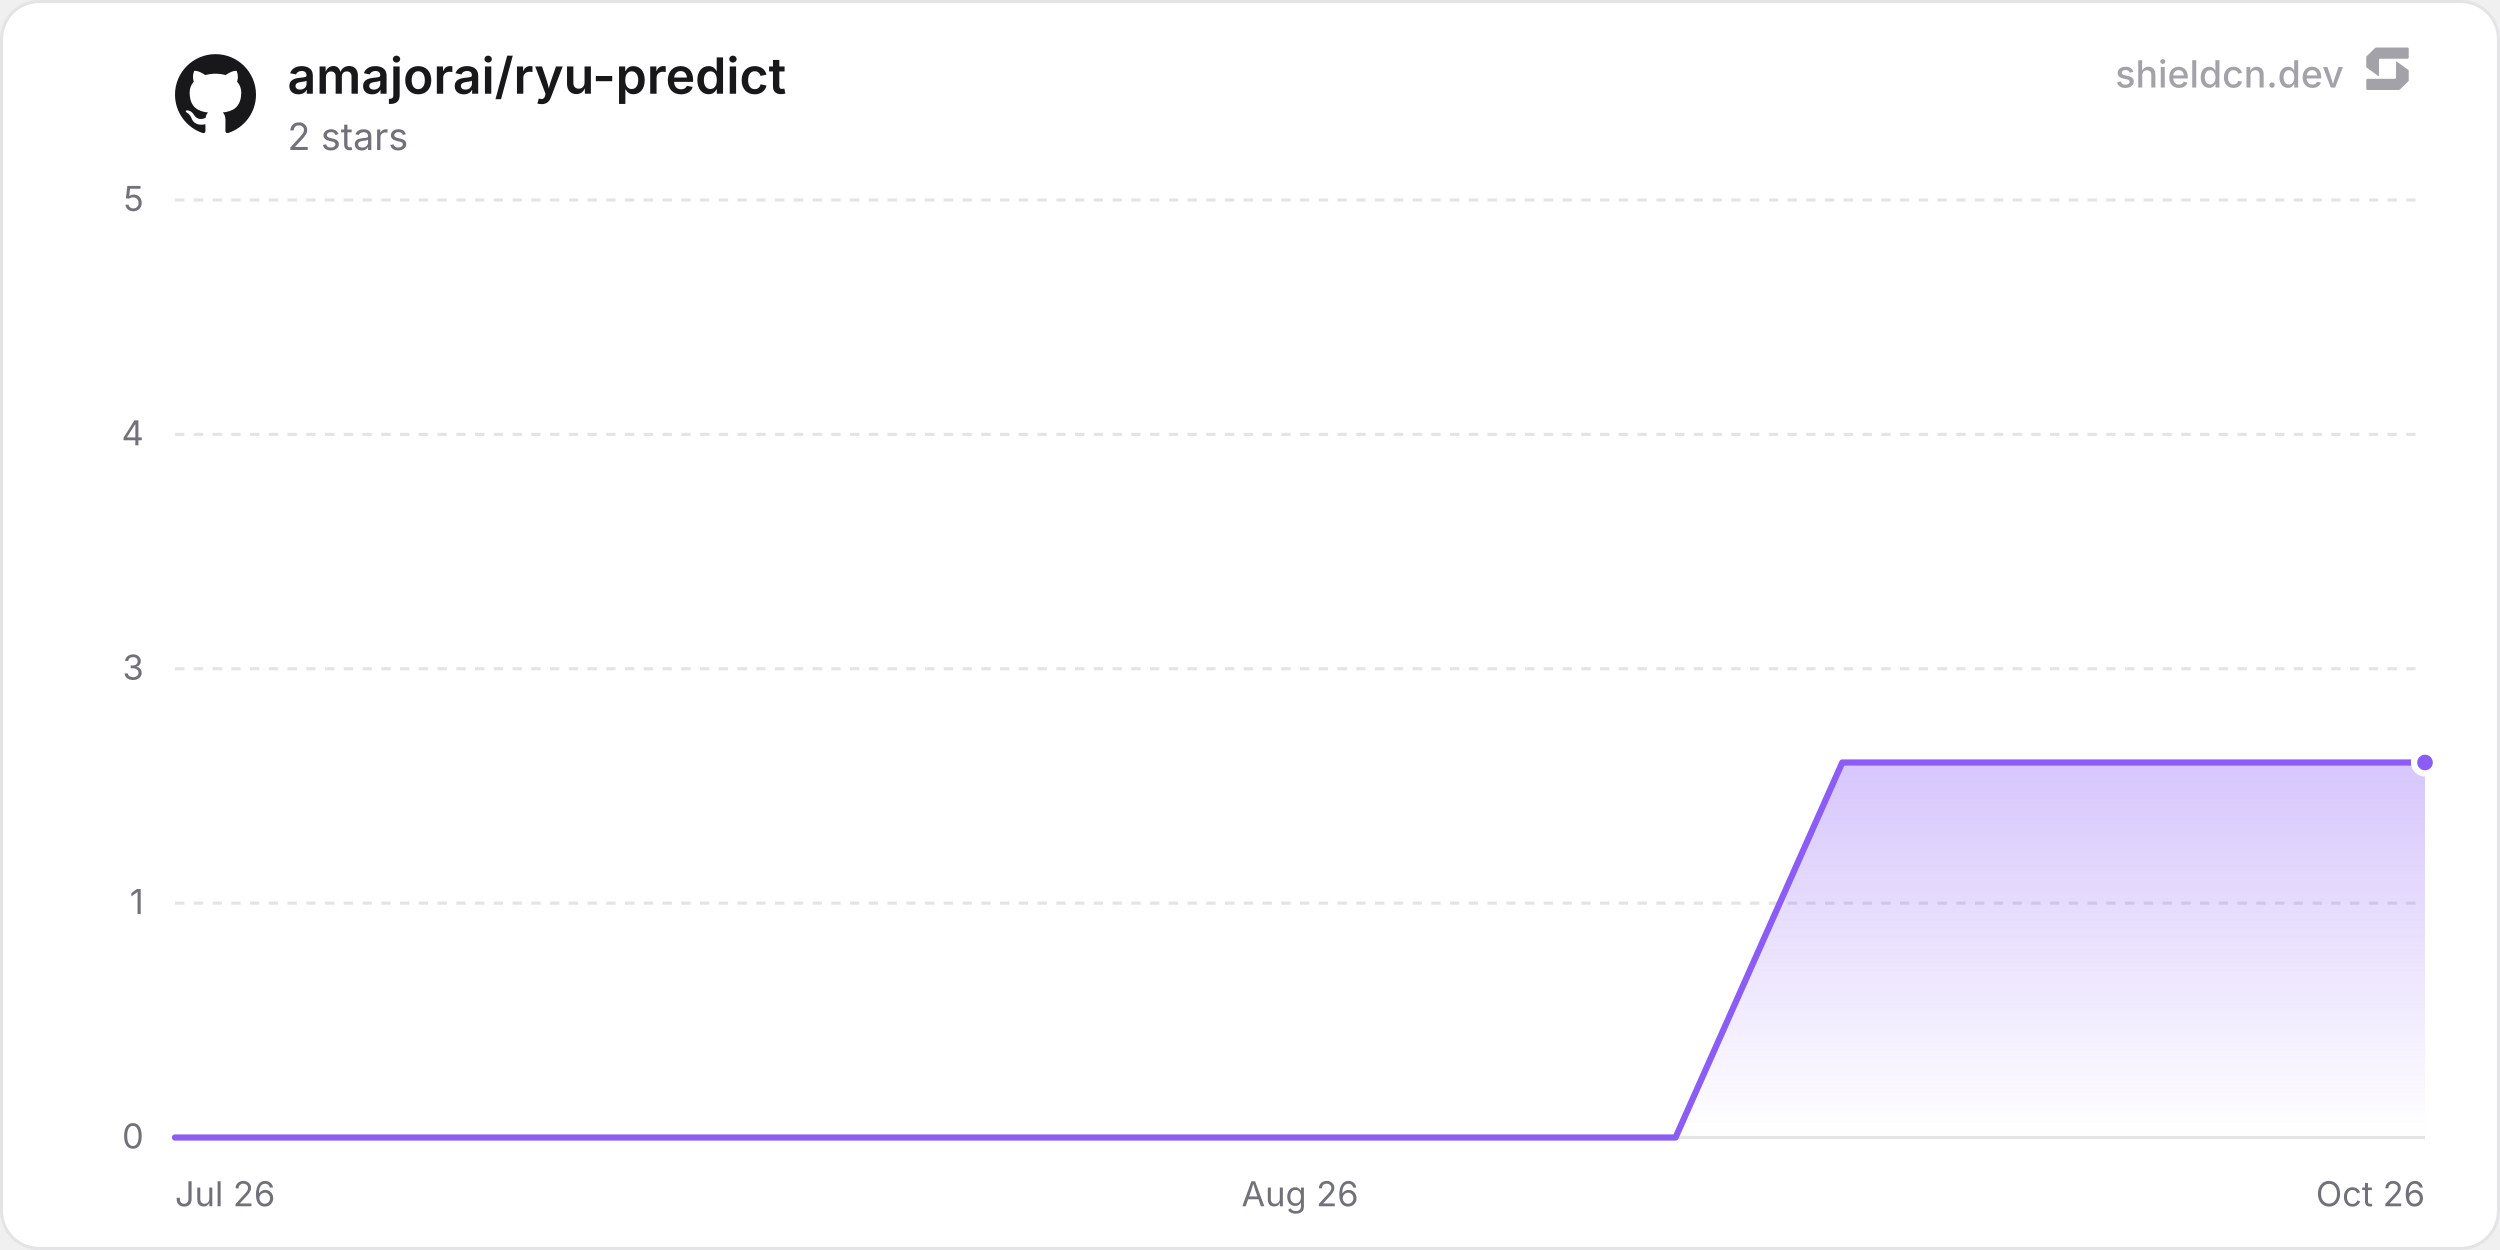
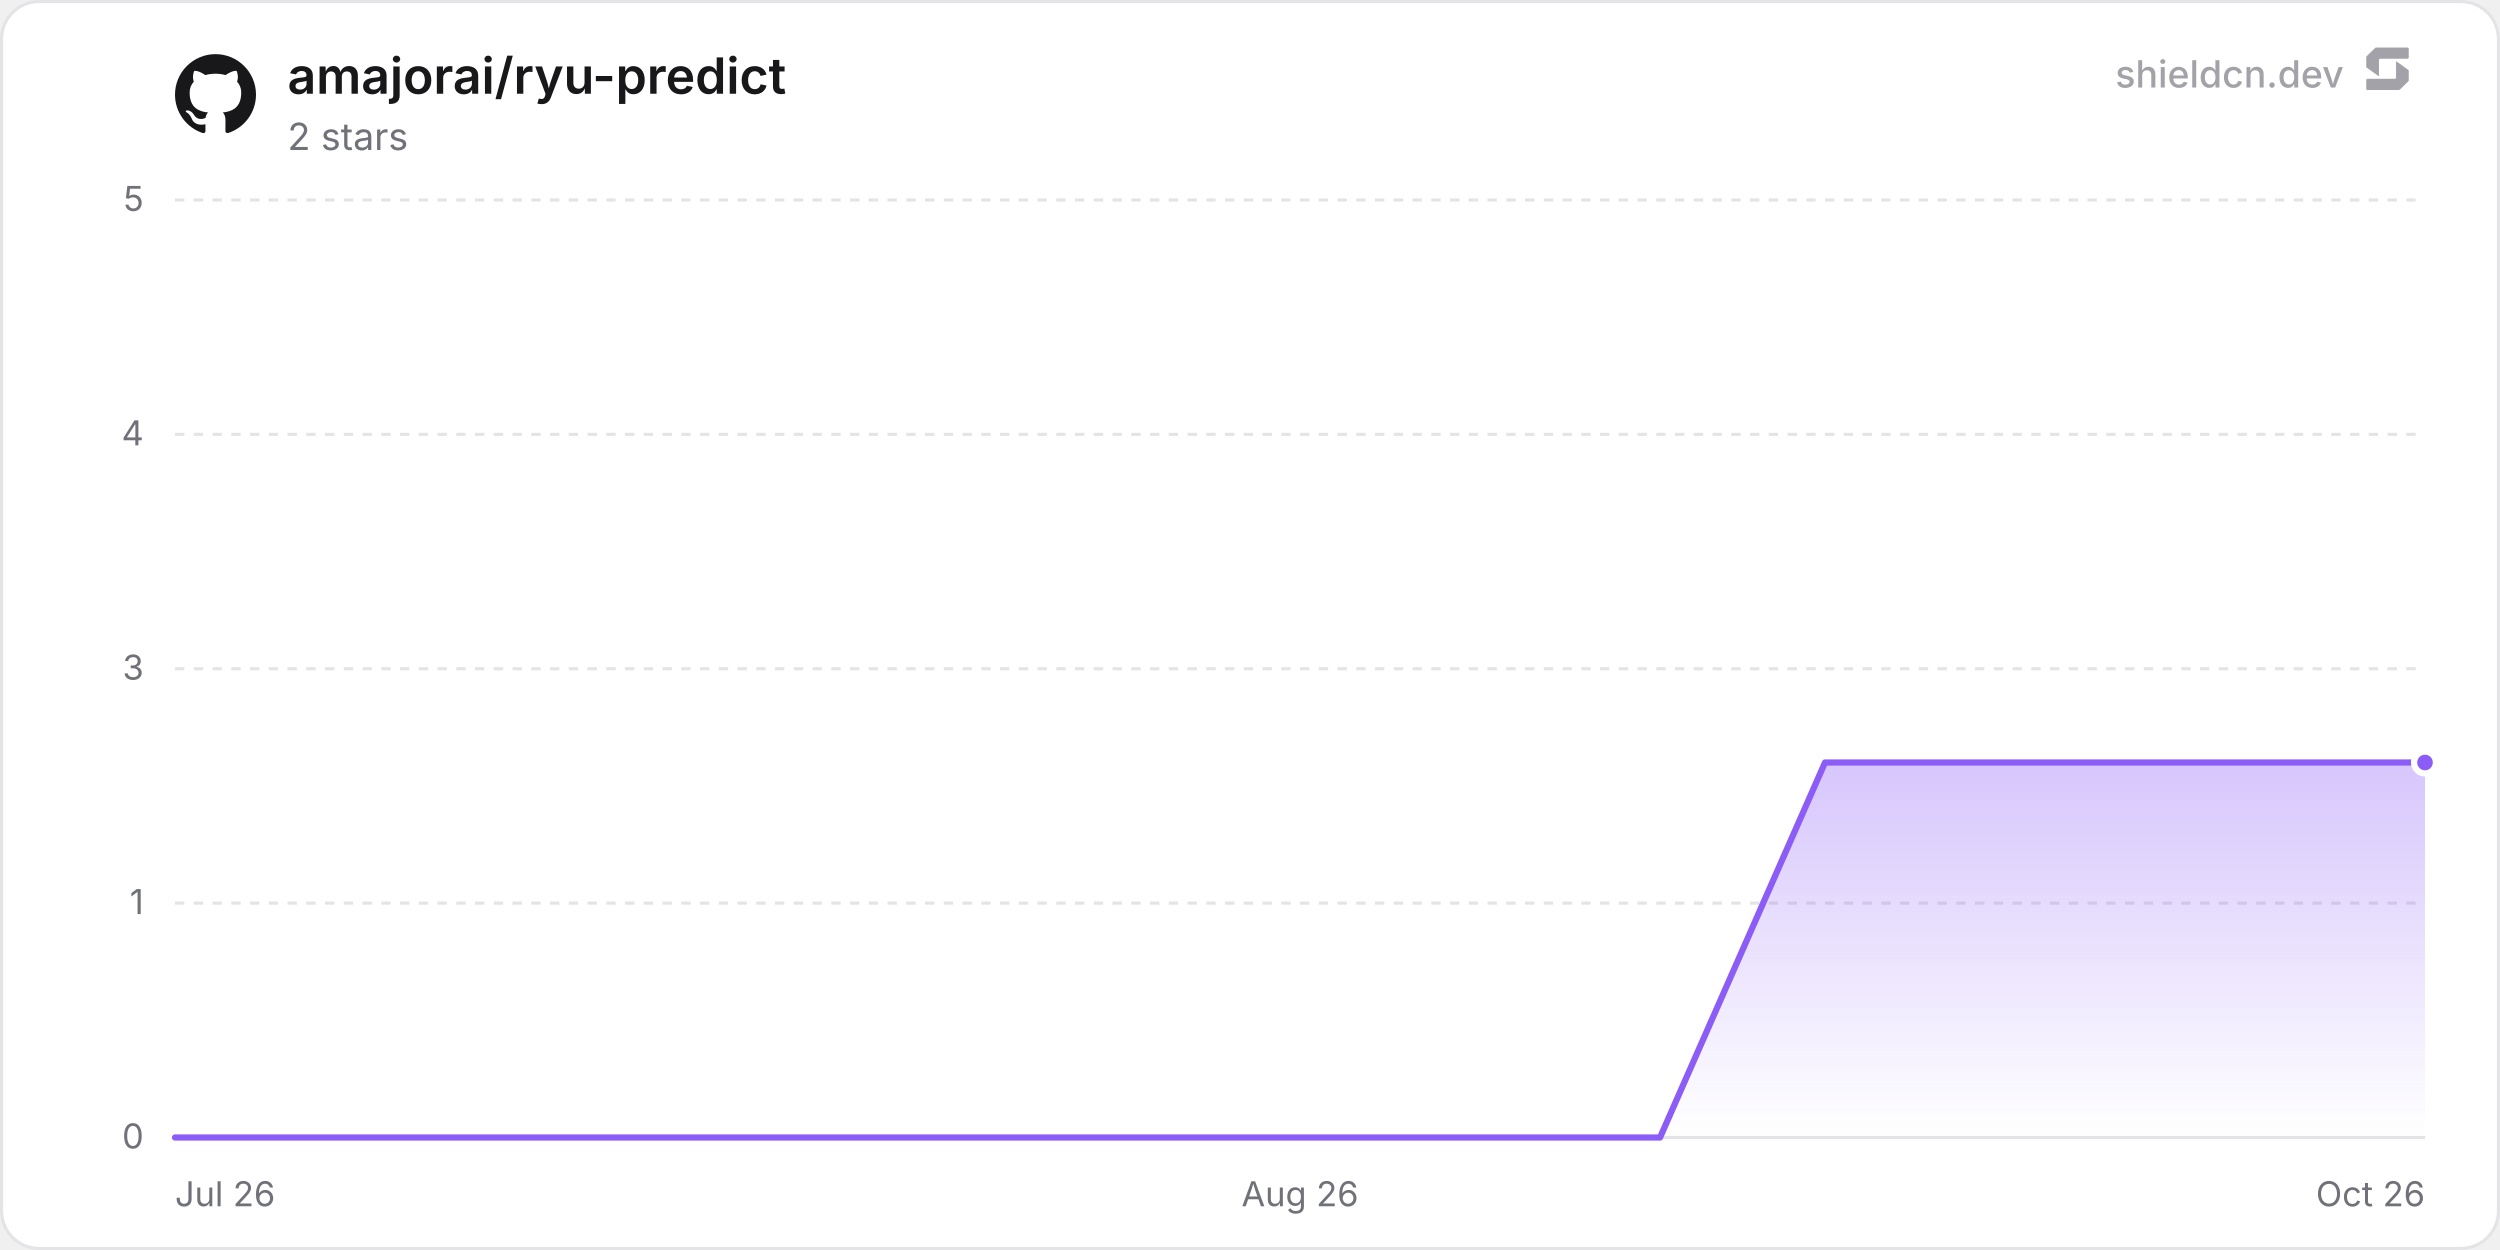
<svg xmlns="http://www.w3.org/2000/svg" width="800" height="400" viewBox="0 0 800 400" role="img" aria-label="amajorai/ryu-predict">
  <defs>
    <linearGradient id="chartFill0" x1="0" y1="0" x2="0" y2="1">
      <stop offset="0%" stop-color="rgba(139, 92, 246, 0.35)" />
      <stop offset="100%" stop-color="rgba(139, 92, 246, 0)" />
    </linearGradient>
  </defs>
  <rect x="0.5" y="0.5" width="799" height="399" rx="12" fill="#ffffff" stroke="#e4e4e7" stroke-width="1" />
  <line x1="56" y1="364" x2="776" y2="364" stroke="#e4e4e7" stroke-width="1" />
  <text x="46" y="367.5" text-anchor="end" font-size="11" fill="#71717a" font-family="'Inter', ui-sans-serif, system-ui, -apple-system, BlinkMacSystemFont, 'Segoe UI', Roboto, Helvetica, Arial, sans-serif">0</text>
  <line x1="56" y1="289" x2="776" y2="289" stroke="#e4e4e7" stroke-width="1" stroke-dasharray="3 3" />
  <text x="46" y="292.5" text-anchor="end" font-size="11" fill="#71717a" font-family="'Inter', ui-sans-serif, system-ui, -apple-system, BlinkMacSystemFont, 'Segoe UI', Roboto, Helvetica, Arial, sans-serif">1</text>
  <line x1="56" y1="214" x2="776" y2="214" stroke="#e4e4e7" stroke-width="1" stroke-dasharray="3 3" />
  <text x="46" y="217.5" text-anchor="end" font-size="11" fill="#71717a" font-family="'Inter', ui-sans-serif, system-ui, -apple-system, BlinkMacSystemFont, 'Segoe UI', Roboto, Helvetica, Arial, sans-serif">3</text>
  <line x1="56" y1="139" x2="776" y2="139" stroke="#e4e4e7" stroke-width="1" stroke-dasharray="3 3" />
  <text x="46" y="142.5" text-anchor="end" font-size="11" fill="#71717a" font-family="'Inter', ui-sans-serif, system-ui, -apple-system, BlinkMacSystemFont, 'Segoe UI', Roboto, Helvetica, Arial, sans-serif">4</text>
  <line x1="56" y1="64" x2="776" y2="64" stroke="#e4e4e7" stroke-width="1" stroke-dasharray="3 3" />
  <text x="46" y="67.5" text-anchor="end" font-size="11" fill="#71717a" font-family="'Inter', ui-sans-serif, system-ui, -apple-system, BlinkMacSystemFont, 'Segoe UI', Roboto, Helvetica, Arial, sans-serif">5</text>
  <text x="56" y="386" text-anchor="start" font-size="11" fill="#71717a" font-family="'Inter', ui-sans-serif, system-ui, -apple-system, BlinkMacSystemFont, 'Segoe UI', Roboto, Helvetica, Arial, sans-serif">Jul 26</text>
  <text x="416" y="386" text-anchor="middle" font-size="11" fill="#71717a" font-family="'Inter', ui-sans-serif, system-ui, -apple-system, BlinkMacSystemFont, 'Segoe UI', Roboto, Helvetica, Arial, sans-serif">Aug 26</text>
  <text x="776" y="386" text-anchor="end" font-size="11" fill="#71717a" font-family="'Inter', ui-sans-serif, system-ui, -apple-system, BlinkMacSystemFont, 'Segoe UI', Roboto, Helvetica, Arial, sans-serif">Oct 26</text>
-   <path d="M56 364 L109.35 364 L162.71 364 L216.06 364 L269.41 364 L322.76 364 L376.12 364 L429.47 364 L482.82 364 L536.17 364 L589.53 244 L642.88 244 L696.23 244 L749.58 244 L776 244 L776 364 L56 364 Z" fill="url(#chartFill0)" />
-   <path d="M56 364 L109.35 364 L162.71 364 L216.06 364 L269.41 364 L322.76 364 L376.12 364 L429.47 364 L482.82 364 L536.17 364 L589.53 244 L642.88 244 L696.23 244 L749.58 244 L776 244" fill="none" stroke="#8b5cf6" stroke-width="2" stroke-linejoin="round" stroke-linecap="round" />
+   <path d="M56 364 L108.8 364 L161.6 364 L214.4 364 L267.2 364 L320.01 364 L372.81 364 L425.61 364 L478.41 364 L531.21 364 L584.01 244 L636.81 244 L689.61 244 L742.41 244 L776 244 L776 364 L56 364 Z" fill="url(#chartFill0)" />
+   <path d="M56 364 L108.8 364 L161.6 364 L214.4 364 L267.2 364 L320.01 364 L372.81 364 L425.61 364 L478.41 364 L531.21 364 L584.01 244 L636.81 244 L689.61 244 L742.41 244 L776 244" fill="none" stroke="#8b5cf6" stroke-width="2" stroke-linejoin="round" stroke-linecap="round" />
  <circle cx="776" cy="244" r="3.5" fill="#8b5cf6" stroke="#ffffff" stroke-width="2" />
  <g transform="translate(56, 17) scale(1.08)" fill="#18181b">
    <path d="M12 .297c-6.63 0-12 5.373-12 12 0 5.303 3.438 9.8 8.205 11.385.6.113.82-.258.82-.577 0-.285-.01-1.04-.015-2.04-3.338.724-4.042-1.61-4.042-1.61C4.422 18.07 3.633 17.7 3.633 17.7c-1.087-.744.084-.729.084-.729 1.205.084 1.838 1.236 1.838 1.236 1.07 1.835 2.809 1.305 3.495.998.108-.776.417-1.305.76-1.605-2.665-.3-5.466-1.332-5.466-5.93 0-1.31.465-2.38 1.235-3.22-.135-.303-.54-1.523.105-3.176 0 0 1.005-.322 3.3 1.23.96-.267 1.98-.399 3-.405 1.02.006 2.04.138 3 .405 2.28-1.552 3.285-1.23 3.285-1.23.645 1.653.24 2.873.12 3.176.765.84 1.23 1.91 1.23 3.22 0 4.61-2.805 5.625-5.475 5.92.42.36.81 1.096.81 2.22 0 1.606-.015 2.896-.015 3.286 0 .315.21.69.825.57C20.565 22.092 24 17.592 24 12.297c0-6.627-5.373-12-12-12" />
  </g>
  <text x="92" y="30" font-size="16" font-weight="600" fill="#18181b" font-family="'Inter', ui-sans-serif, system-ui, -apple-system, BlinkMacSystemFont, 'Segoe UI', Roboto, Helvetica, Arial, sans-serif">amajorai/ryu-predict</text>
  <text x="92" y="48" font-size="12" fill="#71717a" font-family="'Inter', ui-sans-serif, system-ui, -apple-system, BlinkMacSystemFont, 'Segoe UI', Roboto, Helvetica, Arial, sans-serif">2 stars</text>
  <g fill-opacity="0.65">
    <text x="750" y="28" text-anchor="end" font-size="12" font-weight="500" fill="#71717a" font-family="'Inter', ui-sans-serif, system-ui, -apple-system, BlinkMacSystemFont, 'Segoe UI', Roboto, Helvetica, Arial, sans-serif">shieldcn.dev</text>
    <g transform="translate(756, 14) scale(0.01)" fill="#71717a">
      <path d="M1088.4,565.1c-6.5-4.7-15.5,0-15.5,7.9v510.2c0,21.3-18.1,38.6-40.4,38.6H160.9c-22.3,0-40.4,17.3-40.4,38.6v280.8c0,21.3,18.1,38.6,40.4,38.6h1004.5c10.8,0,21.2-4.2,28.8-11.6l273.4-266.3c7.4-7.2,11.6-16.9,11.6-27v-308.7c0-12.1-5.9-23.5-16.1-30.8l-374.7-270.3Z" />
      <path d="M511.2,1035.9c6.5,4.7,15.5,0,15.5-7.9v-510.2c0-21.3,18.1-38.6,40.4-38.6h871.7c22.3,0,40.4-17.3,40.4-38.6V159.7c0-21.3-18.1-38.6-40.4-38.6H434.3c-10.8,0-21.2,4.2-28.8,11.6L132,399c-7.4,7.2-11.6,16.9-11.6,27v308.7c0,12.1,5.9,23.5,16.1,30.8l374.7,270.3Z" />
    </g>
  </g>
</svg>
